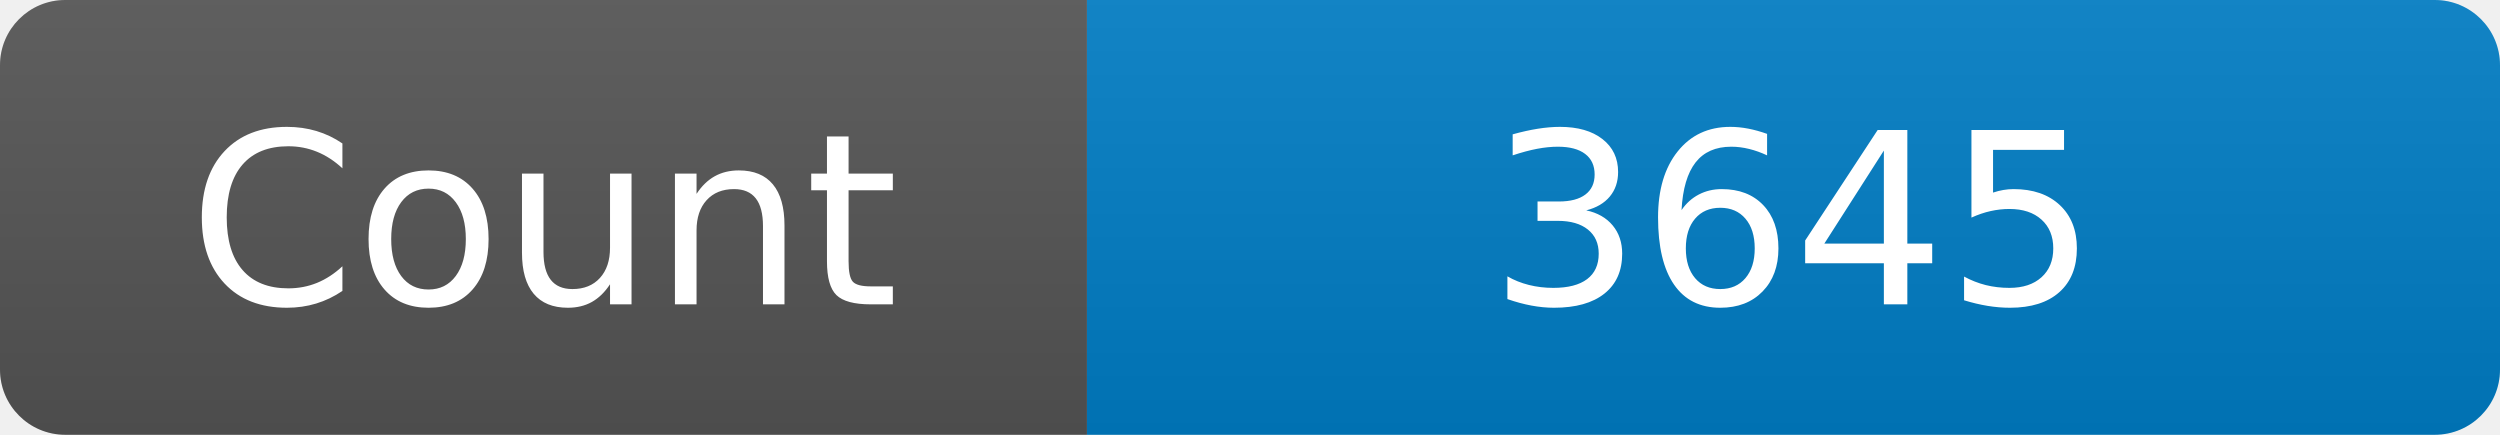
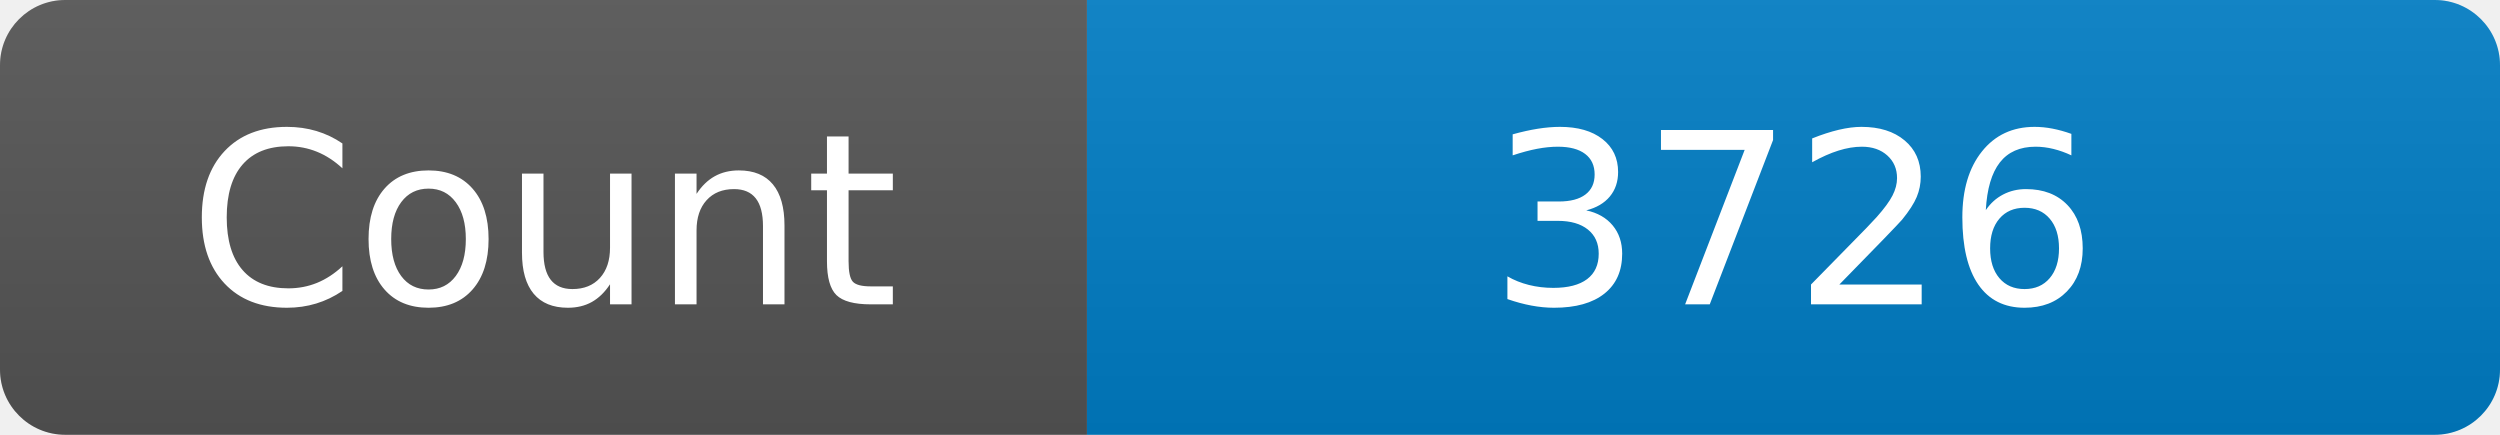
<svg xmlns="http://www.w3.org/2000/svg" width="115" height="20" role="img" aria-label="Maintained?: yes">
  <linearGradient id="s" x2="0" y2="100%">
    <stop offset="0" stop-color="#bbb" stop-opacity=".1" />
    <stop offset="1" stop-opacity=".1" />
  </linearGradient>
  <clipPath id="r">
    <rect width="115" height="20" rx="3" fill="#fff" />
  </clipPath>
  <g clip-path="url(#r)">
    <rect width="50" height="20" fill="#555" />
    <rect x="50" width="160" height="20" fill="#007ec6" />
    <rect width="115" height="20" fill="url(#s)" />
  </g>
  <g fill="#fff" text-anchor="middle" font-family="Verdana,Geneva,DejaVu Sans,sans-serif" font-size="110">
    <text x="250" y="140" transform="scale(.1)" fill="#fff">Count</text>
-     <text x="825" y="140" transform="scale(.1)" fill="#fff">3645</text>
+     <text x="825" y="140" transform="scale(.1)" fill="#fff">3726</text>
  </g>
</svg>
